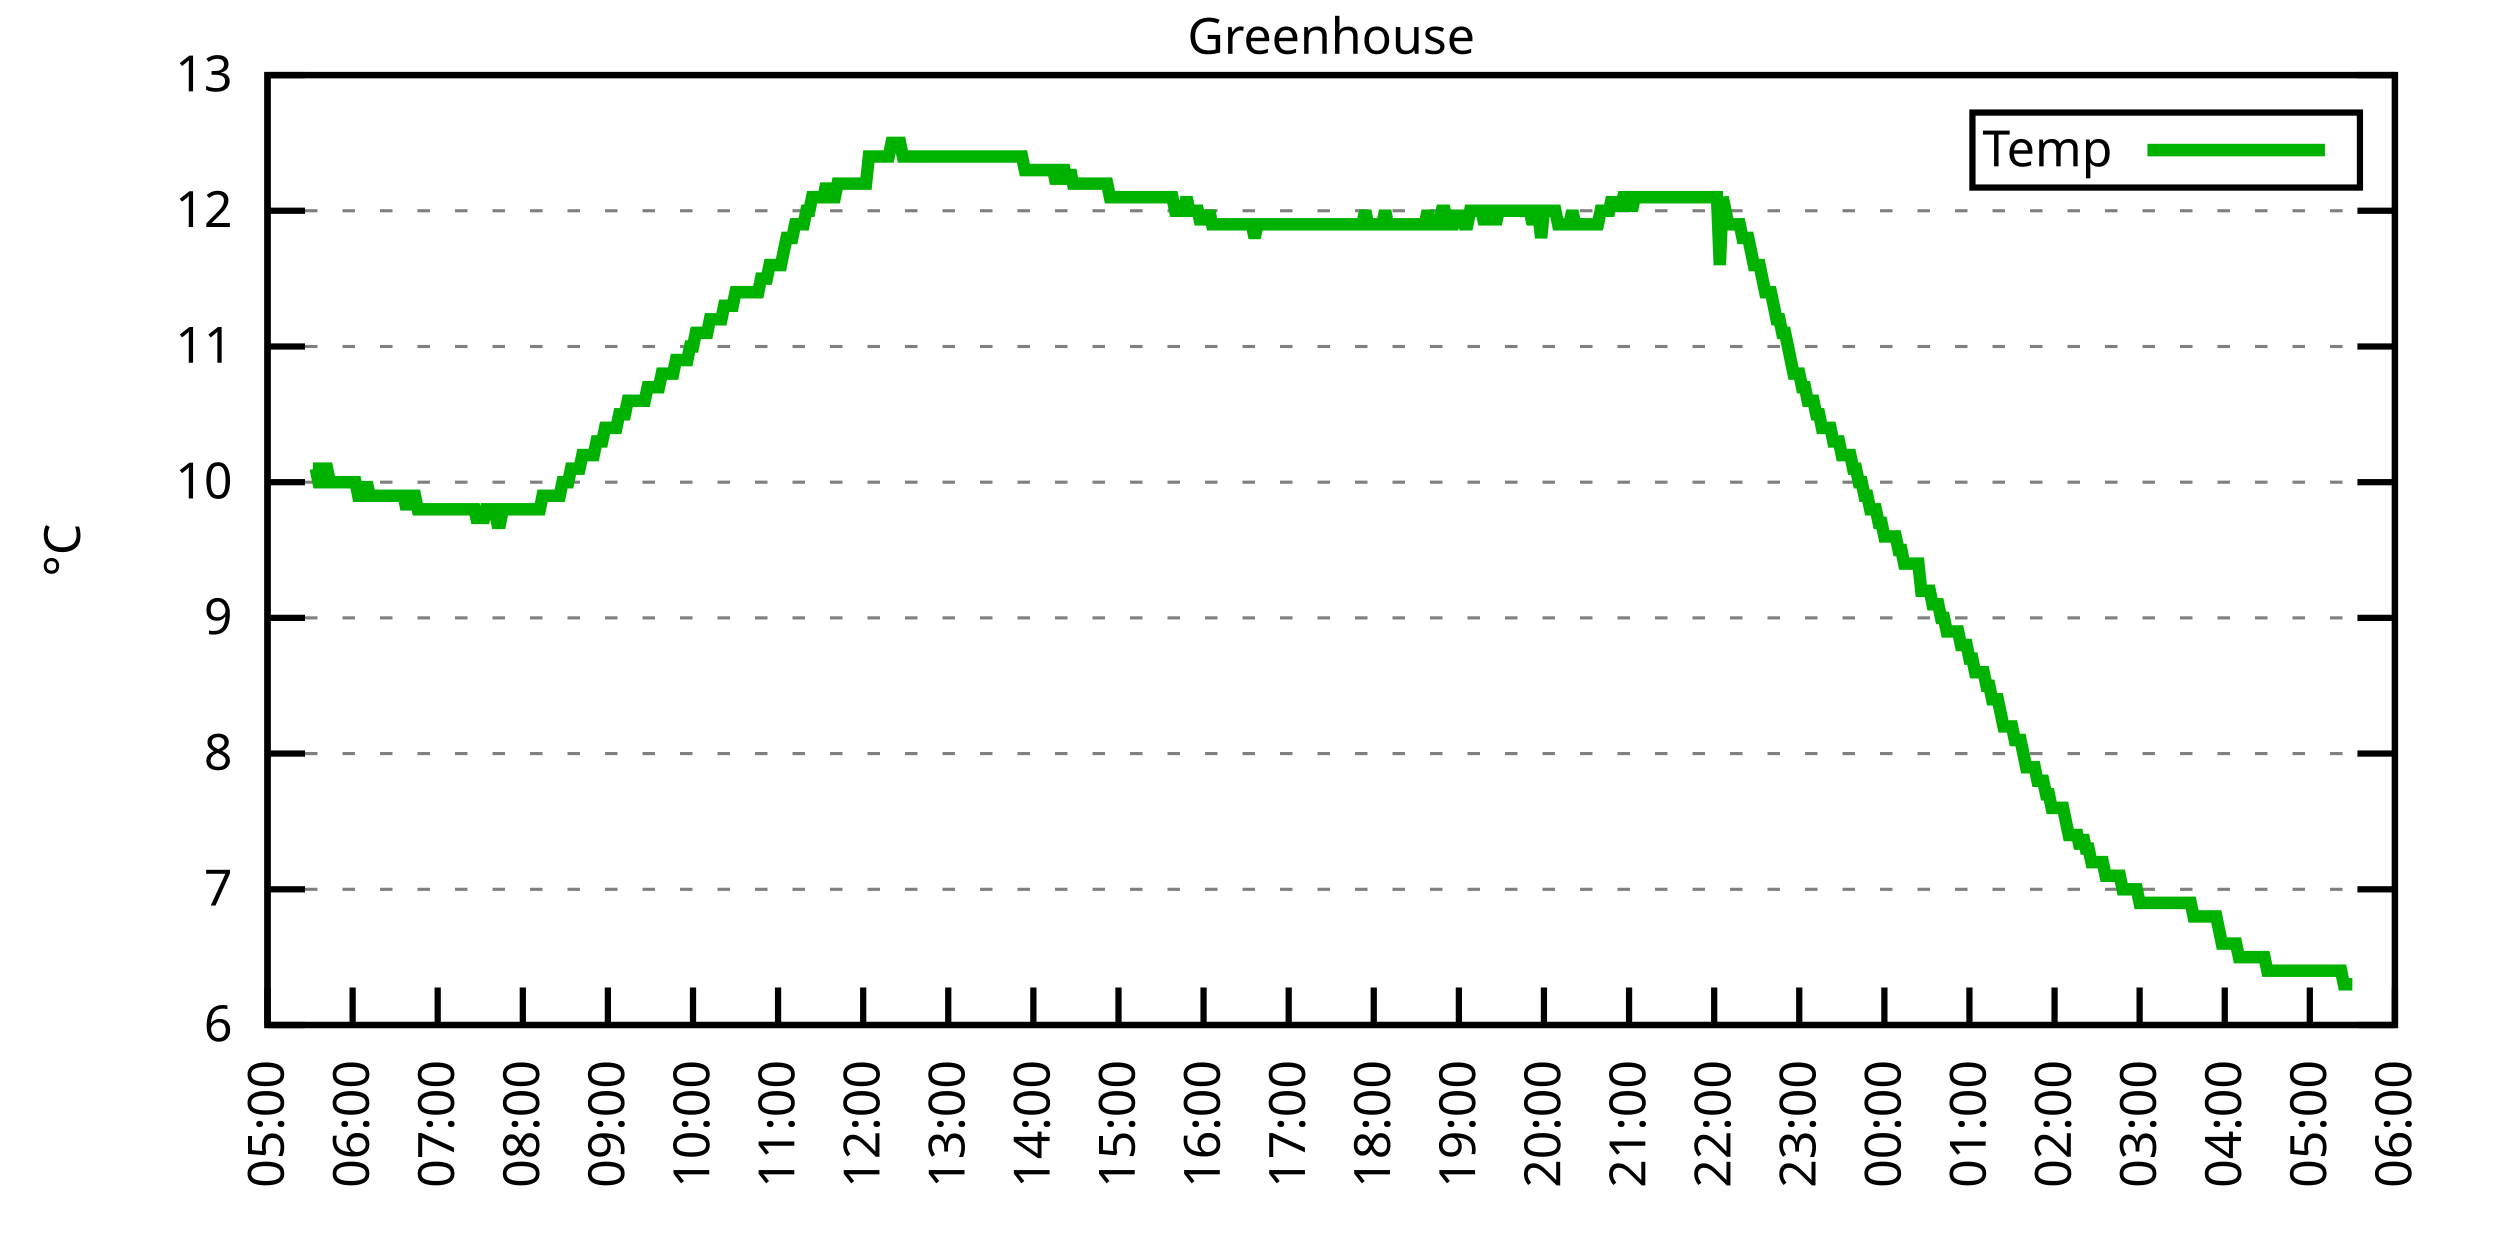
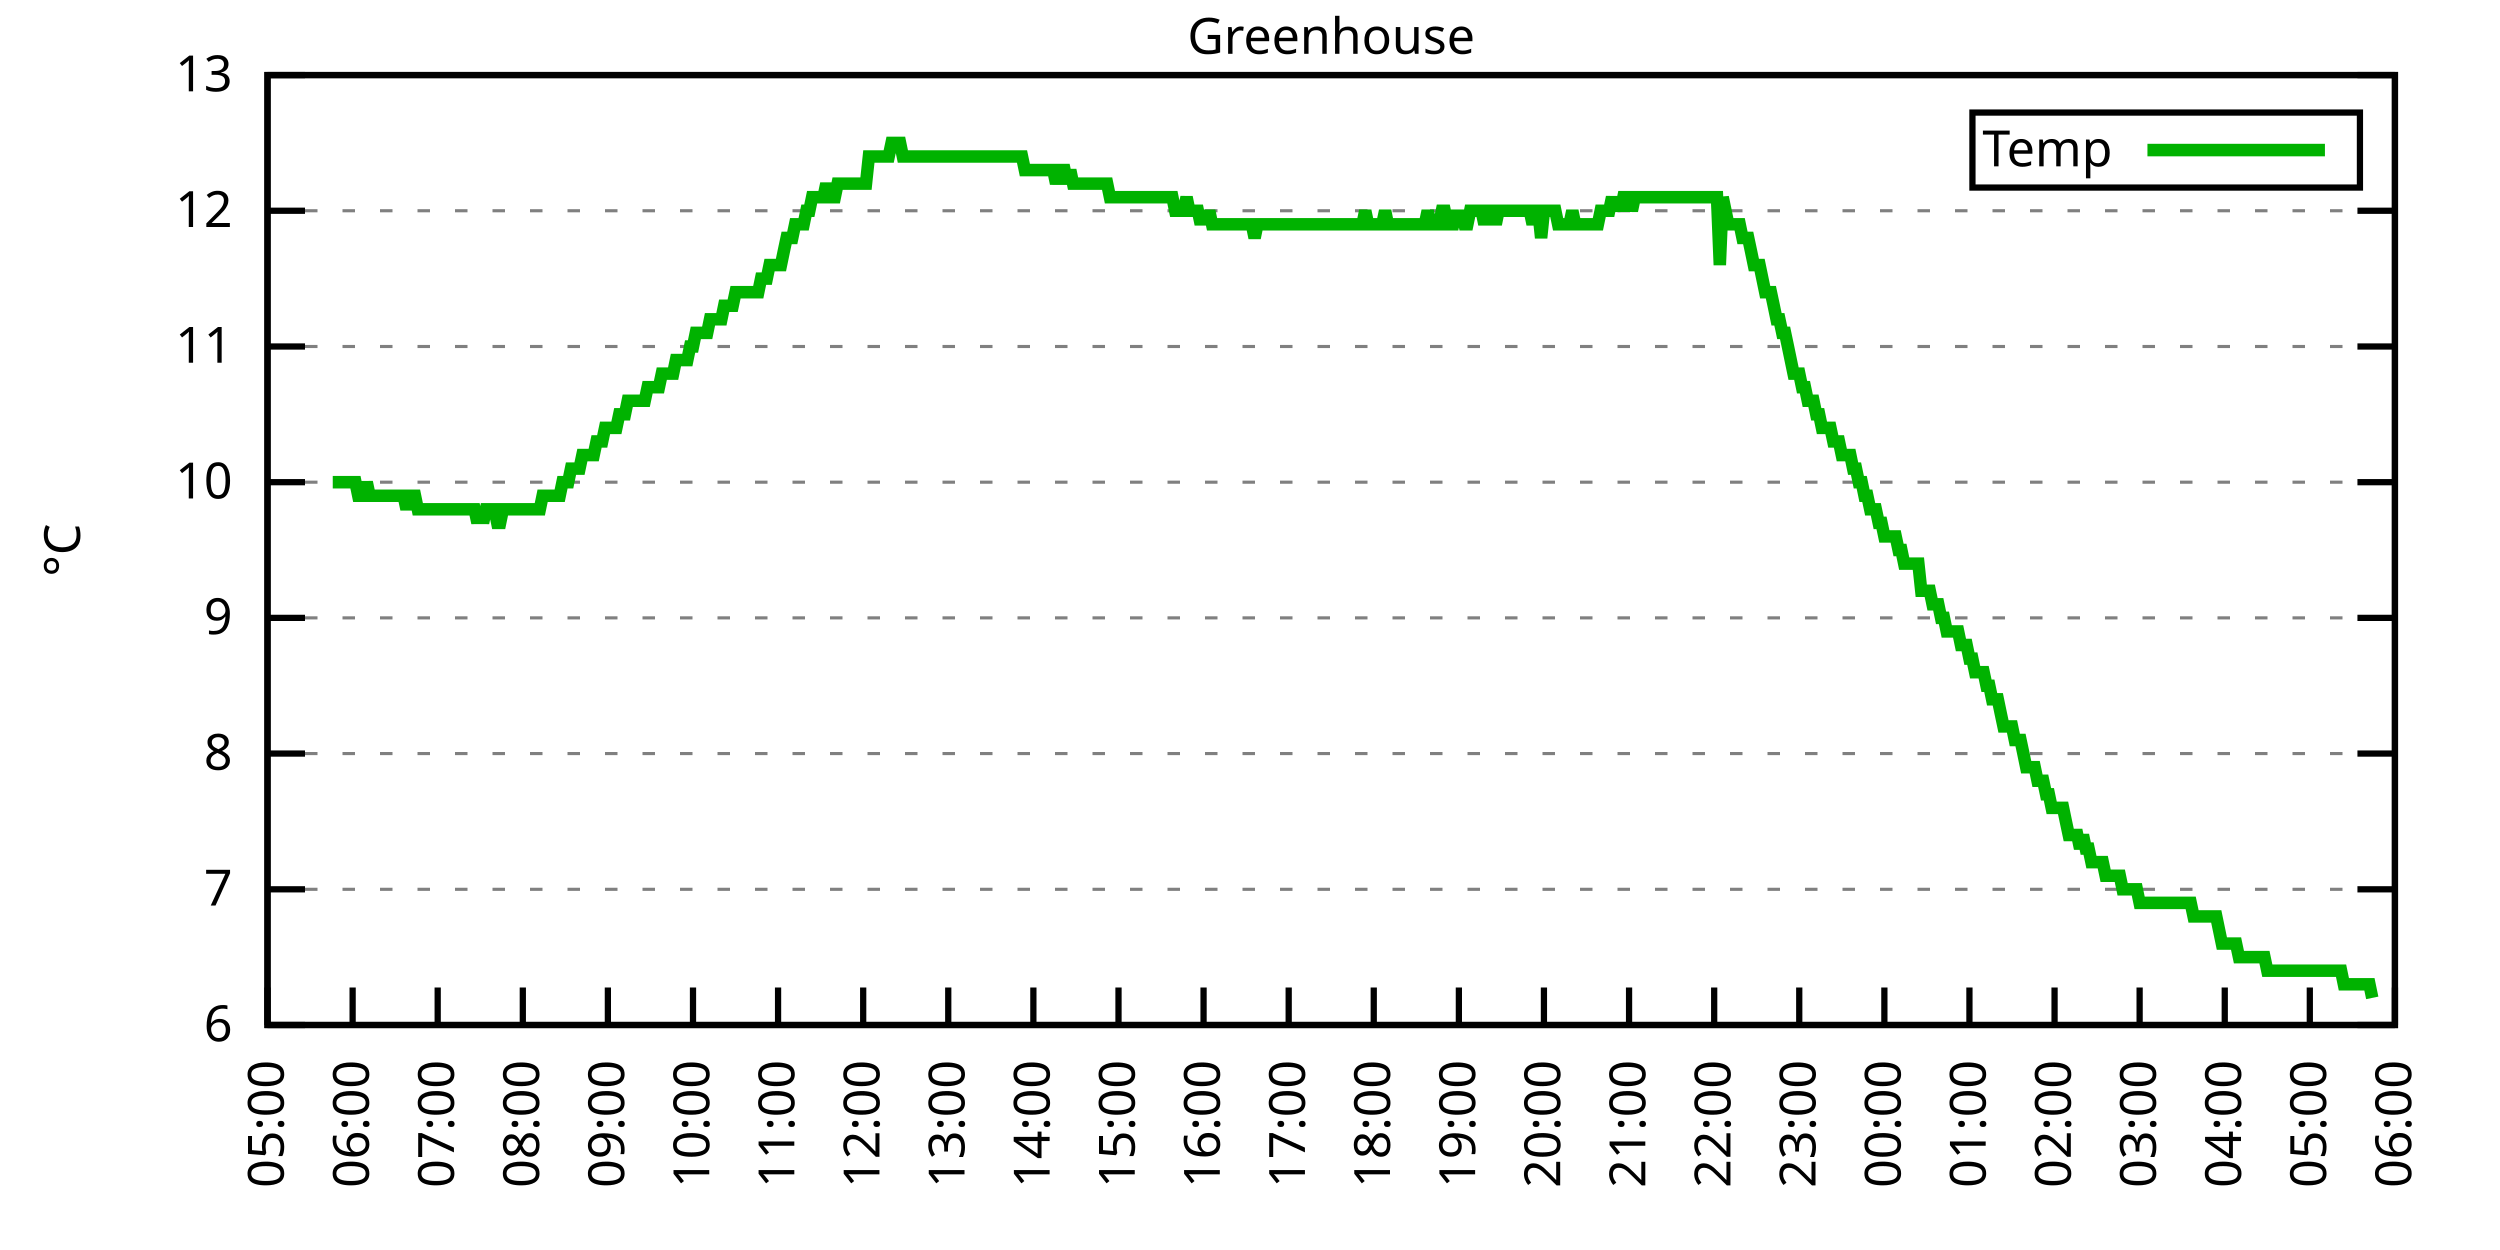
<svg xmlns="http://www.w3.org/2000/svg" xmlns:xlink="http://www.w3.org/1999/xlink" width="400" height="200" viewBox="0 0 400 200">
  <g id="gnuplot_canvas">
    <rect x="0" y="0" width="400" height="200" fill="none" />
    <defs>
      <circle id="gpDot" r="0.5" stroke-width="0.5" stroke="currentColor" />
      <path id="gpPt0" stroke-width="0.333" stroke="currentColor" d="M-1,0 h2 M0,-1 v2" />
      <path id="gpPt1" stroke-width="0.333" stroke="currentColor" d="M-1,-1 L1,1 M1,-1 L-1,1" />
      <path id="gpPt2" stroke-width="0.333" stroke="currentColor" d="M-1,0 L1,0 M0,-1 L0,1 M-1,-1 L1,1 M-1,1 L1,-1" />
      <rect id="gpPt3" stroke-width="0.333" stroke="currentColor" x="-1" y="-1" width="2" height="2" />
      <rect id="gpPt4" stroke-width="0.333" stroke="currentColor" fill="currentColor" x="-1" y="-1" width="2" height="2" />
      <circle id="gpPt5" stroke-width="0.333" stroke="currentColor" cx="0" cy="0" r="1" />
      <use xlink:href="#gpPt5" id="gpPt6" fill="currentColor" stroke="none" />
      <path id="gpPt7" stroke-width="0.333" stroke="currentColor" d="M0,-1.33 L-1.33,0.67 L1.33,0.67 z" />
      <use xlink:href="#gpPt7" id="gpPt8" fill="currentColor" stroke="none" />
      <use xlink:href="#gpPt7" id="gpPt9" stroke="currentColor" transform="rotate(180)" />
      <use xlink:href="#gpPt9" id="gpPt10" fill="currentColor" stroke="none" />
      <use xlink:href="#gpPt3" id="gpPt11" stroke="currentColor" transform="rotate(45)" />
      <use xlink:href="#gpPt11" id="gpPt12" fill="currentColor" stroke="none" />
      <path id="gpPt13" stroke-width="0.333" stroke="currentColor" d="M0,1.330 L1.265,0.411 L0.782,-1.067 L-0.782,-1.076 L-1.265,0.411 z" />
      <use xlink:href="#gpPt13" id="gpPt14" fill="currentColor" stroke="none" />
      <filter id="textbox" filterUnits="objectBoundingBox" x="0" y="0" height="1" width="1">
        <feFlood flood-color="white" flood-opacity="1" result="bgnd" />
        <feComposite in="SourceGraphic" in2="bgnd" operator="atop" />
      </filter>
      <filter id="greybox" filterUnits="objectBoundingBox" x="0" y="0" height="1" width="1">
        <feFlood flood-color="lightgrey" flood-opacity="1" result="grey" />
        <feComposite in="SourceGraphic" in2="grey" operator="atop" />
      </filter>
    </defs>
    <g fill="none" color="white" stroke="currentColor" stroke-width="1.00" stroke-linecap="butt" stroke-linejoin="miter">
</g>
    <g fill="none" color="black" stroke="currentColor" stroke-width="1.00" stroke-linecap="butt" stroke-linejoin="miter">
      <g stroke="none" shape-rendering="crispEdges">
        <polygon fill="rgb(255, 255, 255)" points="42.80,164.00 383.18,164.00 383.18,12.02 42.80,12.02 " />
      </g>
    </g>
    <g fill="none" color="black" stroke="currentColor" stroke-width="1.00" stroke-linecap="butt" stroke-linejoin="miter">
</g>
    <g fill="none" color="black" stroke="black" stroke-width="0.50" stroke-linecap="butt" stroke-linejoin="miter">
</g>
    <g fill="none" color="gray" stroke="currentColor" stroke-width="0.50" stroke-linecap="butt" stroke-linejoin="miter">
      <path stroke="gray" stroke-dasharray="2,4" class="gridline" d="M42.80,164.00 L383.19,164.00  " />
    </g>
    <g fill="none" color="gray" stroke="gray" stroke-width="1.00" stroke-linecap="butt" stroke-linejoin="miter">
</g>
    <g fill="none" color="black" stroke="currentColor" stroke-width="1.00" stroke-linecap="butt" stroke-linejoin="miter">
      <path stroke="black" d="M42.80,164.00 L48.80,164.00 M383.19,164.00 L377.19,164.00  " />
      <g transform="translate(37.20,166.60)" stroke="none" fill="black" font-family="Sans" font-size="8.00" text-anchor="end">
        <text>
          <tspan font-family="Sans"> 6</tspan>
        </text>
      </g>
    </g>
    <g fill="none" color="black" stroke="currentColor" stroke-width="1.00" stroke-linecap="butt" stroke-linejoin="miter">
</g>
    <g fill="none" color="black" stroke="black" stroke-width="0.50" stroke-linecap="butt" stroke-linejoin="miter">
</g>
    <g fill="none" color="gray" stroke="currentColor" stroke-width="0.50" stroke-linecap="butt" stroke-linejoin="miter">
      <path stroke="gray" stroke-dasharray="2,4" class="gridline" d="M42.80,142.29 L383.19,142.29  " />
    </g>
    <g fill="none" color="gray" stroke="gray" stroke-width="1.00" stroke-linecap="butt" stroke-linejoin="miter">
</g>
    <g fill="none" color="black" stroke="currentColor" stroke-width="1.00" stroke-linecap="butt" stroke-linejoin="miter">
      <path stroke="black" d="M42.80,142.29 L48.80,142.29 M383.19,142.29 L377.19,142.29  " />
      <g transform="translate(37.20,144.89)" stroke="none" fill="black" font-family="Sans" font-size="8.00" text-anchor="end">
        <text>
          <tspan font-family="Sans"> 7</tspan>
        </text>
      </g>
    </g>
    <g fill="none" color="black" stroke="currentColor" stroke-width="1.00" stroke-linecap="butt" stroke-linejoin="miter">
</g>
    <g fill="none" color="black" stroke="black" stroke-width="0.50" stroke-linecap="butt" stroke-linejoin="miter">
</g>
    <g fill="none" color="gray" stroke="currentColor" stroke-width="0.50" stroke-linecap="butt" stroke-linejoin="miter">
      <path stroke="gray" stroke-dasharray="2,4" class="gridline" d="M42.80,120.57 L383.19,120.57  " />
    </g>
    <g fill="none" color="gray" stroke="gray" stroke-width="1.00" stroke-linecap="butt" stroke-linejoin="miter">
</g>
    <g fill="none" color="black" stroke="currentColor" stroke-width="1.00" stroke-linecap="butt" stroke-linejoin="miter">
      <path stroke="black" d="M42.80,120.57 L48.80,120.57 M383.19,120.57 L377.19,120.57  " />
      <g transform="translate(37.20,123.17)" stroke="none" fill="black" font-family="Sans" font-size="8.00" text-anchor="end">
        <text>
          <tspan font-family="Sans"> 8</tspan>
        </text>
      </g>
    </g>
    <g fill="none" color="black" stroke="currentColor" stroke-width="1.00" stroke-linecap="butt" stroke-linejoin="miter">
</g>
    <g fill="none" color="black" stroke="black" stroke-width="0.50" stroke-linecap="butt" stroke-linejoin="miter">
</g>
    <g fill="none" color="gray" stroke="currentColor" stroke-width="0.50" stroke-linecap="butt" stroke-linejoin="miter">
      <path stroke="gray" stroke-dasharray="2,4" class="gridline" d="M42.80,98.86 L383.19,98.86  " />
    </g>
    <g fill="none" color="gray" stroke="gray" stroke-width="1.00" stroke-linecap="butt" stroke-linejoin="miter">
</g>
    <g fill="none" color="black" stroke="currentColor" stroke-width="1.00" stroke-linecap="butt" stroke-linejoin="miter">
      <path stroke="black" d="M42.80,98.86 L48.80,98.86 M383.19,98.86 L377.19,98.86  " />
      <g transform="translate(37.20,101.46)" stroke="none" fill="black" font-family="Sans" font-size="8.00" text-anchor="end">
        <text>
          <tspan font-family="Sans"> 9</tspan>
        </text>
      </g>
    </g>
    <g fill="none" color="black" stroke="currentColor" stroke-width="1.00" stroke-linecap="butt" stroke-linejoin="miter">
</g>
    <g fill="none" color="black" stroke="black" stroke-width="0.50" stroke-linecap="butt" stroke-linejoin="miter">
</g>
    <g fill="none" color="gray" stroke="currentColor" stroke-width="0.50" stroke-linecap="butt" stroke-linejoin="miter">
      <path stroke="gray" stroke-dasharray="2,4" class="gridline" d="M42.80,77.15 L383.19,77.15  " />
    </g>
    <g fill="none" color="gray" stroke="gray" stroke-width="1.00" stroke-linecap="butt" stroke-linejoin="miter">
</g>
    <g fill="none" color="black" stroke="currentColor" stroke-width="1.00" stroke-linecap="butt" stroke-linejoin="miter">
      <path stroke="black" d="M42.80,77.15 L48.80,77.15 M383.19,77.15 L377.19,77.15  " />
      <g transform="translate(37.20,79.75)" stroke="none" fill="black" font-family="Sans" font-size="8.00" text-anchor="end">
        <text>
          <tspan font-family="Sans"> 10</tspan>
        </text>
      </g>
    </g>
    <g fill="none" color="black" stroke="currentColor" stroke-width="1.00" stroke-linecap="butt" stroke-linejoin="miter">
</g>
    <g fill="none" color="black" stroke="black" stroke-width="0.50" stroke-linecap="butt" stroke-linejoin="miter">
</g>
    <g fill="none" color="gray" stroke="currentColor" stroke-width="0.50" stroke-linecap="butt" stroke-linejoin="miter">
      <path stroke="gray" stroke-dasharray="2,4" class="gridline" d="M42.80,55.44 L383.19,55.44  " />
    </g>
    <g fill="none" color="gray" stroke="gray" stroke-width="1.00" stroke-linecap="butt" stroke-linejoin="miter">
</g>
    <g fill="none" color="black" stroke="currentColor" stroke-width="1.00" stroke-linecap="butt" stroke-linejoin="miter">
      <path stroke="black" d="M42.80,55.44 L48.80,55.44 M383.19,55.44 L377.19,55.44  " />
      <g transform="translate(37.20,58.04)" stroke="none" fill="black" font-family="Sans" font-size="8.00" text-anchor="end">
        <text>
          <tspan font-family="Sans"> 11</tspan>
        </text>
      </g>
    </g>
    <g fill="none" color="black" stroke="currentColor" stroke-width="1.00" stroke-linecap="butt" stroke-linejoin="miter">
</g>
    <g fill="none" color="black" stroke="black" stroke-width="0.50" stroke-linecap="butt" stroke-linejoin="miter">
</g>
    <g fill="none" color="gray" stroke="currentColor" stroke-width="0.50" stroke-linecap="butt" stroke-linejoin="miter">
      <path stroke="gray" stroke-dasharray="2,4" class="gridline" d="M42.80,33.72 L383.19,33.72  " />
    </g>
    <g fill="none" color="gray" stroke="gray" stroke-width="1.00" stroke-linecap="butt" stroke-linejoin="miter">
</g>
    <g fill="none" color="black" stroke="currentColor" stroke-width="1.00" stroke-linecap="butt" stroke-linejoin="miter">
      <path stroke="black" d="M42.80,33.72 L48.80,33.72 M383.19,33.72 L377.19,33.72  " />
      <g transform="translate(37.20,36.32)" stroke="none" fill="black" font-family="Sans" font-size="8.00" text-anchor="end">
        <text>
          <tspan font-family="Sans"> 12</tspan>
        </text>
      </g>
    </g>
    <g fill="none" color="black" stroke="currentColor" stroke-width="1.00" stroke-linecap="butt" stroke-linejoin="miter">
</g>
    <g fill="none" color="black" stroke="black" stroke-width="0.50" stroke-linecap="butt" stroke-linejoin="miter">
</g>
    <g fill="none" color="gray" stroke="currentColor" stroke-width="0.50" stroke-linecap="butt" stroke-linejoin="miter">
      <path stroke="gray" stroke-dasharray="2,4" class="gridline" d="M42.80,12.01 L383.19,12.01  " />
    </g>
    <g fill="none" color="gray" stroke="gray" stroke-width="1.00" stroke-linecap="butt" stroke-linejoin="miter">
</g>
    <g fill="none" color="black" stroke="currentColor" stroke-width="1.00" stroke-linecap="butt" stroke-linejoin="miter">
      <path stroke="black" d="M42.80,12.01 L48.80,12.01 M383.19,12.01 L377.19,12.01  " />
      <g transform="translate(37.20,14.61)" stroke="none" fill="black" font-family="Sans" font-size="8.00" text-anchor="end">
        <text>
          <tspan font-family="Sans"> 13</tspan>
        </text>
      </g>
    </g>
    <g fill="none" color="black" stroke="currentColor" stroke-width="1.00" stroke-linecap="butt" stroke-linejoin="miter">
      <path stroke="black" d="M42.80,164.00 L42.80,158.00  " />
      <g transform="translate(45.40,169.60) rotate(270.00)" stroke="none" fill="black" font-family="Sans" font-size="8.00" text-anchor="end">
        <text>
          <tspan font-family="Sans">05:00</tspan>
        </text>
      </g>
    </g>
    <g fill="none" color="black" stroke="currentColor" stroke-width="1.00" stroke-linecap="butt" stroke-linejoin="miter">
      <path stroke="black" d="M56.42,164.00 L56.42,158.00  " />
      <g transform="translate(59.02,169.60) rotate(270.00)" stroke="none" fill="black" font-family="Sans" font-size="8.00" text-anchor="end">
        <text>
          <tspan font-family="Sans">06:00</tspan>
        </text>
      </g>
    </g>
    <g fill="none" color="black" stroke="currentColor" stroke-width="1.00" stroke-linecap="butt" stroke-linejoin="miter">
      <path stroke="black" d="M70.03,164.00 L70.03,158.00  " />
      <g transform="translate(72.63,169.60) rotate(270.00)" stroke="none" fill="black" font-family="Sans" font-size="8.00" text-anchor="end">
        <text>
          <tspan font-family="Sans">07:00</tspan>
        </text>
      </g>
    </g>
    <g fill="none" color="black" stroke="currentColor" stroke-width="1.00" stroke-linecap="butt" stroke-linejoin="miter">
      <path stroke="black" d="M83.65,164.00 L83.65,158.00  " />
      <g transform="translate(86.25,169.60) rotate(270.00)" stroke="none" fill="black" font-family="Sans" font-size="8.00" text-anchor="end">
        <text>
          <tspan font-family="Sans">08:00</tspan>
        </text>
      </g>
    </g>
    <g fill="none" color="black" stroke="currentColor" stroke-width="1.00" stroke-linecap="butt" stroke-linejoin="miter">
      <path stroke="black" d="M97.26,164.00 L97.26,158.00  " />
      <g transform="translate(99.86,169.60) rotate(270.00)" stroke="none" fill="black" font-family="Sans" font-size="8.00" text-anchor="end">
        <text>
          <tspan font-family="Sans">09:00</tspan>
        </text>
      </g>
    </g>
    <g fill="none" color="black" stroke="currentColor" stroke-width="1.00" stroke-linecap="butt" stroke-linejoin="miter">
      <path stroke="black" d="M110.88,164.00 L110.88,158.00  " />
      <g transform="translate(113.48,169.60) rotate(270.00)" stroke="none" fill="black" font-family="Sans" font-size="8.00" text-anchor="end">
        <text>
          <tspan font-family="Sans">10:00</tspan>
        </text>
      </g>
    </g>
    <g fill="none" color="black" stroke="currentColor" stroke-width="1.00" stroke-linecap="butt" stroke-linejoin="miter">
      <path stroke="black" d="M124.49,164.00 L124.49,158.00  " />
      <g transform="translate(127.09,169.60) rotate(270.00)" stroke="none" fill="black" font-family="Sans" font-size="8.00" text-anchor="end">
        <text>
          <tspan font-family="Sans">11:00</tspan>
        </text>
      </g>
    </g>
    <g fill="none" color="black" stroke="currentColor" stroke-width="1.00" stroke-linecap="butt" stroke-linejoin="miter">
      <path stroke="black" d="M138.11,164.00 L138.11,158.00  " />
      <g transform="translate(140.71,169.60) rotate(270.00)" stroke="none" fill="black" font-family="Sans" font-size="8.00" text-anchor="end">
        <text>
          <tspan font-family="Sans">12:00</tspan>
        </text>
      </g>
    </g>
    <g fill="none" color="black" stroke="currentColor" stroke-width="1.00" stroke-linecap="butt" stroke-linejoin="miter">
      <path stroke="black" d="M151.72,164.00 L151.72,158.00  " />
      <g transform="translate(154.32,169.60) rotate(270.00)" stroke="none" fill="black" font-family="Sans" font-size="8.00" text-anchor="end">
        <text>
          <tspan font-family="Sans">13:00</tspan>
        </text>
      </g>
    </g>
    <g fill="none" color="black" stroke="currentColor" stroke-width="1.00" stroke-linecap="butt" stroke-linejoin="miter">
      <path stroke="black" d="M165.34,164.00 L165.34,158.00  " />
      <g transform="translate(167.94,169.60) rotate(270.00)" stroke="none" fill="black" font-family="Sans" font-size="8.00" text-anchor="end">
        <text>
          <tspan font-family="Sans">14:00</tspan>
        </text>
      </g>
    </g>
    <g fill="none" color="black" stroke="currentColor" stroke-width="1.00" stroke-linecap="butt" stroke-linejoin="miter">
      <path stroke="black" d="M178.96,164.00 L178.96,158.00  " />
      <g transform="translate(181.56,169.60) rotate(270.00)" stroke="none" fill="black" font-family="Sans" font-size="8.00" text-anchor="end">
        <text>
          <tspan font-family="Sans">15:00</tspan>
        </text>
      </g>
    </g>
    <g fill="none" color="black" stroke="currentColor" stroke-width="1.00" stroke-linecap="butt" stroke-linejoin="miter">
      <path stroke="black" d="M192.57,164.00 L192.57,158.00  " />
      <g transform="translate(195.17,169.60) rotate(270.00)" stroke="none" fill="black" font-family="Sans" font-size="8.00" text-anchor="end">
        <text>
          <tspan font-family="Sans">16:00</tspan>
        </text>
      </g>
    </g>
    <g fill="none" color="black" stroke="currentColor" stroke-width="1.00" stroke-linecap="butt" stroke-linejoin="miter">
      <path stroke="black" d="M206.19,164.00 L206.19,158.00  " />
      <g transform="translate(208.79,169.60) rotate(270.00)" stroke="none" fill="black" font-family="Sans" font-size="8.00" text-anchor="end">
        <text>
          <tspan font-family="Sans">17:00</tspan>
        </text>
      </g>
    </g>
    <g fill="none" color="black" stroke="currentColor" stroke-width="1.00" stroke-linecap="butt" stroke-linejoin="miter">
      <path stroke="black" d="M219.80,164.00 L219.80,158.00  " />
      <g transform="translate(222.40,169.60) rotate(270.00)" stroke="none" fill="black" font-family="Sans" font-size="8.00" text-anchor="end">
        <text>
          <tspan font-family="Sans">18:00</tspan>
        </text>
      </g>
    </g>
    <g fill="none" color="black" stroke="currentColor" stroke-width="1.00" stroke-linecap="butt" stroke-linejoin="miter">
      <path stroke="black" d="M233.42,164.00 L233.42,158.00  " />
      <g transform="translate(236.02,169.60) rotate(270.00)" stroke="none" fill="black" font-family="Sans" font-size="8.00" text-anchor="end">
        <text>
          <tspan font-family="Sans">19:00</tspan>
        </text>
      </g>
    </g>
    <g fill="none" color="black" stroke="currentColor" stroke-width="1.00" stroke-linecap="butt" stroke-linejoin="miter">
      <path stroke="black" d="M247.03,164.00 L247.03,158.00  " />
      <g transform="translate(249.63,169.60) rotate(270.00)" stroke="none" fill="black" font-family="Sans" font-size="8.00" text-anchor="end">
        <text>
          <tspan font-family="Sans">20:00</tspan>
        </text>
      </g>
    </g>
    <g fill="none" color="black" stroke="currentColor" stroke-width="1.00" stroke-linecap="butt" stroke-linejoin="miter">
      <path stroke="black" d="M260.65,164.00 L260.65,158.00  " />
      <g transform="translate(263.25,169.60) rotate(270.00)" stroke="none" fill="black" font-family="Sans" font-size="8.00" text-anchor="end">
        <text>
          <tspan font-family="Sans">21:00</tspan>
        </text>
      </g>
    </g>
    <g fill="none" color="black" stroke="currentColor" stroke-width="1.00" stroke-linecap="butt" stroke-linejoin="miter">
      <path stroke="black" d="M274.27,164.00 L274.27,158.00  " />
      <g transform="translate(276.87,169.60) rotate(270.00)" stroke="none" fill="black" font-family="Sans" font-size="8.00" text-anchor="end">
        <text>
          <tspan font-family="Sans">22:00</tspan>
        </text>
      </g>
    </g>
    <g fill="none" color="black" stroke="currentColor" stroke-width="1.00" stroke-linecap="butt" stroke-linejoin="miter">
      <path stroke="black" d="M287.88,164.00 L287.88,158.00  " />
      <g transform="translate(290.48,169.60) rotate(270.00)" stroke="none" fill="black" font-family="Sans" font-size="8.00" text-anchor="end">
        <text>
          <tspan font-family="Sans">23:00</tspan>
        </text>
      </g>
    </g>
    <g fill="none" color="black" stroke="currentColor" stroke-width="1.00" stroke-linecap="butt" stroke-linejoin="miter">
      <path stroke="black" d="M301.50,164.00 L301.50,158.00  " />
      <g transform="translate(304.10,169.60) rotate(270.00)" stroke="none" fill="black" font-family="Sans" font-size="8.00" text-anchor="end">
        <text>
          <tspan font-family="Sans">00:00</tspan>
        </text>
      </g>
    </g>
    <g fill="none" color="black" stroke="currentColor" stroke-width="1.00" stroke-linecap="butt" stroke-linejoin="miter">
      <path stroke="black" d="M315.11,164.00 L315.11,158.00  " />
      <g transform="translate(317.71,169.60) rotate(270.00)" stroke="none" fill="black" font-family="Sans" font-size="8.00" text-anchor="end">
        <text>
          <tspan font-family="Sans">01:00</tspan>
        </text>
      </g>
    </g>
    <g fill="none" color="black" stroke="currentColor" stroke-width="1.00" stroke-linecap="butt" stroke-linejoin="miter">
      <path stroke="black" d="M328.73,164.00 L328.73,158.00  " />
      <g transform="translate(331.33,169.60) rotate(270.00)" stroke="none" fill="black" font-family="Sans" font-size="8.00" text-anchor="end">
        <text>
          <tspan font-family="Sans">02:00</tspan>
        </text>
      </g>
    </g>
    <g fill="none" color="black" stroke="currentColor" stroke-width="1.00" stroke-linecap="butt" stroke-linejoin="miter">
      <path stroke="black" d="M342.34,164.00 L342.34,158.00  " />
      <g transform="translate(344.94,169.60) rotate(270.00)" stroke="none" fill="black" font-family="Sans" font-size="8.00" text-anchor="end">
        <text>
          <tspan font-family="Sans">03:00</tspan>
        </text>
      </g>
    </g>
    <g fill="none" color="black" stroke="currentColor" stroke-width="1.00" stroke-linecap="butt" stroke-linejoin="miter">
      <path stroke="black" d="M355.96,164.00 L355.96,158.00  " />
      <g transform="translate(358.56,169.60) rotate(270.00)" stroke="none" fill="black" font-family="Sans" font-size="8.00" text-anchor="end">
        <text>
          <tspan font-family="Sans">04:00</tspan>
        </text>
      </g>
    </g>
    <g fill="none" color="black" stroke="currentColor" stroke-width="1.00" stroke-linecap="butt" stroke-linejoin="miter">
      <path stroke="black" d="M369.57,164.00 L369.57,158.00  " />
      <g transform="translate(372.17,169.60) rotate(270.00)" stroke="none" fill="black" font-family="Sans" font-size="8.00" text-anchor="end">
        <text>
          <tspan font-family="Sans">05:00</tspan>
        </text>
      </g>
    </g>
    <g fill="none" color="black" stroke="currentColor" stroke-width="1.00" stroke-linecap="butt" stroke-linejoin="miter">
      <path stroke="black" d="M383.19,164.00 L383.19,158.00  " />
      <g transform="translate(385.79,169.60) rotate(270.00)" stroke="none" fill="black" font-family="Sans" font-size="8.00" text-anchor="end">
        <text>
          <tspan font-family="Sans">06:00</tspan>
        </text>
      </g>
    </g>
    <g fill="none" color="black" stroke="currentColor" stroke-width="1.00" stroke-linecap="butt" stroke-linejoin="miter">
</g>
    <g fill="none" color="black" stroke="currentColor" stroke-width="1.00" stroke-linecap="butt" stroke-linejoin="miter">
      <path stroke="black" d="M42.80,12.01 L42.80,164.00 L383.19,164.00 L383.19,12.01 L42.80,12.01 Z  " />
    </g>
    <g fill="none" color="black" stroke="currentColor" stroke-width="1.00" stroke-linecap="butt" stroke-linejoin="miter">
</g>
    <g fill="none" color="black" stroke="currentColor" stroke-width="1.00" stroke-linecap="butt" stroke-linejoin="miter">
      <path stroke="black" d="M315.59,30.01 L315.59,18.01 L377.59,18.01 L377.59,30.01 L315.59,30.01 Z  " />
    </g>
    <g id="Greenhouse_plot_1">
      <g fill="none" color="white" stroke="black" stroke-width="2.00" stroke-linecap="butt" stroke-linejoin="miter">
</g>
      <g fill="none" color="black" stroke="currentColor" stroke-width="2.00" stroke-linecap="butt" stroke-linejoin="miter">
        <g transform="translate(337.99,26.61)" stroke="none" fill="black" font-family="Sans" font-size="8.00" text-anchor="end">
          <text>
            <tspan font-family="Sans">Temp</tspan>
          </text>
        </g>
      </g>
      <g fill="none" color="black" stroke="currentColor" stroke-width="2.00" stroke-linecap="butt" stroke-linejoin="miter">
-         <path stroke="rgb(  0, 178,   0)" d="M343.59,24.01 L371.99,24.01 M50.06,74.98 L50.52,74.98 L50.97,77.15 L51.42,77.15 L51.88,74.98 L52.33,74.98   L52.78,77.15 L53.24,77.15 L53.69,77.15 L54.15,77.15 L54.60,77.15 L55.05,77.15 L55.51,77.15 L55.96,77.15   L56.42,77.15 L56.87,77.15 L57.32,79.32 L57.78,79.32 L58.23,79.32 L58.68,77.15 L59.14,79.32 L59.59,79.32   L60.05,79.32 L60.50,79.32 L60.95,79.32 L61.41,79.32 L61.86,79.32 L62.32,79.32 L62.77,79.32 L63.22,79.32   L63.68,79.32 L64.13,79.32 L64.58,79.32 L65.04,81.49 L65.49,79.32 L65.95,79.32 L66.40,79.32 L66.85,81.49   L67.31,81.49 L67.76,81.49 L68.22,81.49 L68.67,81.49 L69.12,81.49 L69.58,81.49 L70.03,81.49 L70.49,81.49   L70.94,81.49 L71.39,81.49 L71.85,81.49 L72.30,81.49 L72.75,81.49 L73.21,81.49 L73.66,81.49 L74.12,81.49   L74.57,81.49 L75.02,81.49 L75.48,81.49 L75.93,81.49 L76.39,83.66 L76.84,81.49 L77.29,83.66 L77.75,81.49   L78.20,81.49 L78.65,81.49 L79.11,81.49 L79.56,83.66 L80.02,83.66 L80.47,81.49 L80.92,81.49 L81.38,81.49   L81.83,81.49 L82.29,81.49 L82.74,81.49 L83.19,81.49 L83.65,81.49 L84.10,81.49 L84.55,81.49 L85.01,81.49   L85.46,81.49 L85.92,81.49 L86.37,81.49 L86.82,79.32 L87.28,79.32 L87.73,79.32 L88.19,79.32 L88.64,79.32   L89.09,79.32 L89.55,79.32 L90.00,77.15 L90.45,77.15 L90.91,77.15 L91.36,74.98 L91.82,74.98 L92.27,74.98   L92.72,74.98 L93.18,72.81 L93.63,72.81 L94.09,72.81 L94.54,72.81 L94.99,72.81 L95.45,70.63 L95.90,70.63   L96.35,70.63 L96.81,68.46 L97.26,68.46 L97.72,68.46 L98.17,68.46 L98.62,68.46 L99.08,66.29 L99.53,66.29   L99.99,66.29 L100.44,64.12 L100.89,64.12 L101.35,64.12 L101.80,64.12 L102.25,64.12 L102.71,64.12 L103.16,64.12   L103.62,61.95 L104.07,61.95 L104.52,61.95 L104.98,61.95 L105.43,61.95 L105.89,59.78 L106.34,59.78 L106.79,59.78   L107.25,59.78 L107.70,59.78 L108.15,57.61 L108.61,57.61 L109.06,57.61 L109.52,57.61 L109.97,57.61 L110.42,55.44   L110.88,55.44 L111.33,53.26 L111.79,53.26 L112.24,53.26 L112.69,53.26 L113.15,53.26 L113.60,51.09 L114.05,51.09   L114.51,51.09 L114.96,51.09 L115.42,51.09 L115.87,48.92 L116.32,48.92 L116.78,48.92 L117.23,48.92 L117.69,46.75   L118.14,46.75 L118.59,46.75 L119.05,46.75 L119.50,46.75 L119.96,46.75 L120.41,46.75 L120.86,46.75 L121.32,46.75   L121.77,44.58 L122.22,44.58 L122.68,44.58 L123.13,42.41 L123.59,42.41 L124.04,42.41 L124.49,42.41 L124.95,42.41   L125.40,40.24 L125.86,38.07 L126.31,38.07 L126.76,38.07 L127.22,35.89 L127.67,35.89 L128.12,35.89 L128.58,35.89   L129.03,33.72 L129.49,33.72 L129.94,31.55 L130.39,31.55 L130.85,31.55 L131.30,31.55 L131.76,31.55 L132.21,29.38   L132.66,31.55 L133.12,31.55 L133.57,31.55 L134.02,29.38 L134.48,29.38 L134.93,29.38 L135.39,29.38 L135.84,29.38   L136.29,29.38 L136.75,29.38 L137.20,29.38 L137.66,29.38 L138.11,29.38 L138.56,29.38 L139.02,25.04 L139.47,25.04   L139.92,25.04 L140.38,25.04 L140.83,25.04 L141.29,25.04 L141.74,25.04 L142.19,25.04 L142.65,22.87 L143.10,22.87   L143.56,22.87 L144.01,22.87 L144.46,25.04 L144.92,25.04 L145.37,25.04 L145.82,25.04 L146.28,25.04 L146.73,25.04   L147.19,25.04 L147.64,25.04 L148.09,25.04 L148.55,25.04 L149.00,25.04 L149.46,25.04 L149.91,25.04 L150.36,25.04   L150.82,25.04 L151.27,25.04 L151.72,25.04 L152.18,25.04 L152.63,25.04 L153.09,25.04 L153.54,25.04 L153.99,25.04   L154.45,25.04 L154.90,25.04 L155.36,25.04 L155.81,25.04 L156.26,25.04 L156.72,25.04 L157.17,25.04 L157.62,25.04   L158.08,25.04 L158.53,25.04 L158.99,25.04 L159.44,25.04 L159.89,25.04 L160.35,25.04 L160.80,25.04 L161.26,25.04   L161.71,25.04 L162.16,25.04 L162.62,25.04 L163.07,25.04 L163.52,25.04 L163.98,27.21 L164.43,27.21 L164.89,27.21   L165.34,27.21 L165.79,27.21 L166.25,27.21 L166.70,27.21 L167.16,27.21 L167.61,27.21 L168.06,27.21 L168.52,27.21   L168.97,29.38 L169.43,27.21 L169.88,27.21 L170.33,27.21 L170.79,29.38 L171.24,27.21 L171.69,29.38 L172.15,29.38   L172.60,29.38 L173.06,29.38 L173.51,29.38 L173.96,29.38 L174.42,29.38 L174.87,29.38 L175.33,29.38 L175.78,29.38   L176.23,29.38 L176.69,29.38 L177.14,29.38 L177.59,31.55 L178.05,31.55 L178.50,31.55 L178.96,31.55 L179.41,31.55   L179.86,31.55 L180.32,31.55 L180.77,31.55 L181.23,31.55 L181.68,31.55 L182.13,31.55 L182.59,31.55 L183.04,31.55   L183.49,31.55 L183.95,31.55 L184.40,31.55 L184.86,31.55 L185.31,31.55 L185.76,31.55 L186.22,31.55 L186.67,31.55   L187.13,31.55 L187.58,31.55 L188.03,33.72 L188.49,33.72 L188.94,33.72 L189.39,33.72 L189.85,31.55 L190.30,33.72   L190.76,33.72 L191.21,33.72 L191.66,33.72 L192.12,35.89 L192.57,33.72 L193.03,35.89 L193.48,33.72 L193.93,35.89   L194.39,35.89 L194.84,35.89 L195.29,35.89 L195.75,35.89 L196.20,35.89 L196.66,35.89 L197.11,35.89 L197.56,35.89   L198.02,35.89 L198.47,35.89 L198.93,35.89 L199.38,35.89 L199.83,35.89 L200.29,35.89 L200.74,38.07 L201.19,35.89   L201.65,35.89 L202.10,35.89 L202.56,35.89 L203.01,35.89 L203.46,35.89 L203.92,35.89 L204.37,35.89 L204.83,35.89   L205.28,35.89 L205.73,35.89 L206.19,35.89 L206.64,35.89 L207.09,35.89 L207.55,35.89 L208.00,35.89 L208.46,35.89   L208.91,35.89 L209.36,35.89 L209.82,35.89 L210.27,35.89 L210.73,35.89 L211.18,35.89 L211.63,35.89 L212.09,35.89   L212.54,35.89 L213.00,35.89 L213.45,35.89 L213.90,35.89 L214.36,35.89 L214.81,35.89 L215.26,35.89 L215.72,35.89   L216.17,35.89 L216.63,35.89 L217.08,35.89 L217.53,35.89 L217.99,35.89 L218.44,33.72 L218.90,35.89 L219.35,35.89   L219.80,35.89 L220.26,35.89 L220.71,35.89 L221.16,35.89 L221.62,33.72 L222.07,35.89 L222.53,35.89 L222.98,35.89   L223.43,35.89 L223.89,35.89 L224.34,35.89 L224.80,35.89 L225.25,35.89 L225.70,35.89 L226.16,35.89 L226.61,35.89   L227.06,35.89 L227.52,35.89 L227.97,35.89 L228.43,33.72 L228.88,35.89 L229.33,35.89 L229.79,35.89 L230.24,35.89   L230.70,33.72 L231.15,33.72 L231.60,35.89 L232.06,35.89 L232.51,35.89 L232.96,33.72 L233.42,35.89 L233.87,33.72   L234.33,35.89 L234.78,35.89 L235.23,33.72 L235.69,33.72 L236.14,33.72 L236.60,33.72 L237.05,33.72 L237.50,35.89   L237.96,33.72 L238.41,33.72 L238.86,33.72 L239.32,35.89 L239.77,33.72 L240.23,33.72 L240.68,33.72 L241.13,33.72   L241.59,33.72 L242.04,33.72 L242.50,33.72 L242.95,33.72 L243.40,33.72 L243.86,33.72 L244.31,33.72 L244.76,33.72   L245.22,35.89 L245.67,33.72 L246.13,33.72 L246.58,38.07 L247.03,33.72 L247.49,33.72 L247.94,33.72 L248.40,33.72   L248.85,33.72 L249.30,35.89 L249.76,35.89 L250.21,35.89 L250.66,35.89 L251.12,35.89 L251.57,33.72 L252.03,35.89   L252.48,35.89 L252.93,35.89 L253.39,35.89 L253.84,35.89 L254.30,35.89 L254.75,35.89 L255.20,35.89 L255.66,35.89   L256.11,33.72 L256.56,33.72 L257.02,33.72 L257.47,33.72 L257.93,31.55 L258.38,33.72 L258.83,31.55 L259.29,33.72   L259.74,31.55 L260.20,31.55 L260.65,31.55 L261.10,33.72 L261.56,31.55 L262.01,31.55 L262.47,31.55 L262.92,31.55   L263.37,31.55 L263.83,31.55 L264.28,31.55 L264.73,31.55 L265.19,31.55 L265.64,31.55 L266.10,31.55 L266.55,31.55   L267.00,31.55 L267.46,31.55 L267.91,31.55 L268.37,31.55 L268.82,31.55 L269.27,31.55 L269.73,31.55 L270.18,31.55   L270.63,31.55 L271.09,31.55 L271.54,31.55 L272.00,31.55 L272.45,31.55 L272.90,31.55 L273.36,31.55 L273.81,31.55   L274.27,31.55 L274.72,31.55 L275.17,42.41 L275.63,31.55 L276.08,33.72 L276.53,35.89 L276.99,35.89 L277.44,35.89   L277.90,35.89 L278.35,35.89 L278.80,38.07 L279.26,38.07 L279.71,38.07 L280.17,40.24 L280.62,42.41 L281.07,42.41   L281.53,42.41 L281.98,44.58 L282.43,46.75 L282.89,46.75 L283.34,46.75 L283.80,48.92 L284.25,51.09 L284.70,51.09   L285.16,53.26 L285.61,53.26 L286.07,55.44 L286.52,57.61 L286.97,59.78 L287.43,59.78 L287.88,59.78 L288.33,61.95   L288.79,61.95 L289.24,64.12 L289.70,64.12 L290.15,64.12 L290.60,66.29 L291.06,66.29 L291.51,68.46 L291.97,68.46   L292.42,68.46 L292.87,68.46 L293.33,70.63 L293.78,70.63 L294.23,70.63 L294.69,72.81 L295.14,72.81 L295.60,72.81   L296.05,72.81 L296.50,74.98 L296.96,74.98 L297.41,77.15 L297.87,77.15 L298.32,79.32 L298.77,79.32 L299.23,81.49   L299.68,81.49 L300.13,81.49 L300.59,83.66 L301.04,83.66 L301.50,85.83 L301.95,85.83 L302.40,85.83 L302.86,85.83   L303.31,85.83 L303.77,88.00 L304.22,88.00 L304.67,90.18 L305.13,90.18 L305.58,90.18 L306.03,90.18 L306.49,90.18   L306.94,90.18 L307.40,94.52 L307.85,94.52 L308.30,94.52 L308.76,94.52 L309.21,96.69 L309.67,96.69 L310.12,96.69   L310.57,98.86 L311.03,98.86 L311.48,101.03 L311.94,101.03 L312.39,101.03 L312.84,101.03 L313.30,101.03 L313.75,103.20   L314.20,103.20 L314.66,103.20 L315.11,105.38 L315.57,105.38 L316.02,107.55 L316.47,107.55 L316.93,107.55 L317.38,107.55   L317.84,109.72 L318.29,109.72 L318.74,111.89 L319.20,111.89 L319.65,111.89 L320.10,114.06 L320.56,116.23 L321.01,116.23   L321.47,116.23 L321.92,116.23 L322.37,118.40 L322.83,118.40 L323.28,118.40 L323.74,120.57 L324.19,122.75 L324.64,122.75   L325.10,122.75 L325.55,122.75 L326.00,124.92 L326.46,124.92 L326.91,124.92 L327.37,127.09 L327.82,127.09 L328.27,129.26   L328.73,129.26 L329.18,129.26 L329.64,129.26 L330.09,129.26 L330.54,131.43 L331.00,133.60 L331.45,133.60 L331.90,133.60   L332.36,133.60 L332.81,135.77 L333.27,133.60 L333.72,135.77 L334.17,135.77 L334.63,137.94 L335.08,137.94 L335.54,137.94   L335.99,137.94 L336.44,137.94 L336.90,140.12 L337.35,140.12 L337.80,140.12 L338.26,140.12 L338.71,140.12 L339.17,140.12   L339.62,142.29 L340.07,142.29 L340.53,142.29 L340.98,142.29 L341.44,142.29 L341.89,142.29 L342.34,144.46 L342.80,144.46   L343.25,144.46 L343.70,144.46 L344.16,144.46 L344.61,144.46 L345.07,144.46 L345.52,144.46 L345.97,144.46 L346.43,144.46   L346.88,144.46 L347.34,144.46 L347.79,144.46 L348.24,144.46 L348.70,144.46 L349.15,144.46 L349.60,144.46 L350.06,144.46   L350.51,144.46 L350.97,146.63 L351.42,146.63 L351.87,146.63 L352.33,146.63 L352.78,146.63 L353.24,146.63 L353.69,146.63   L354.14,146.63 L354.60,146.63 L355.05,148.80 L355.50,150.97 L355.96,150.97 L356.41,150.97 L356.87,150.97 L357.32,150.97   L357.77,150.97 L358.23,153.14 L358.68,153.14 L359.14,153.14 L359.59,153.14 L360.04,153.14 L360.50,153.14 L360.95,153.14   L361.41,153.14 L361.86,153.14 L362.31,153.14 L362.77,155.31 L363.22,155.31 L363.67,155.31 L364.13,155.31 L364.58,155.31   L365.04,155.31 L365.49,155.31 L365.94,155.31 L366.40,155.31 L366.85,155.31 L367.31,155.31 L367.76,155.31 L368.21,155.31   L368.67,155.31 L369.12,155.31 L369.57,155.31 L370.03,155.31 L370.48,155.31 L370.94,155.31 L371.39,155.31 L371.84,155.31   L372.30,155.31 L372.75,155.31 L373.21,155.31 L373.66,155.31 L374.11,155.31 L374.57,155.31 L375.02,157.49 L375.47,157.49   L375.93,157.49 L376.38,157.49  " />
+         <path stroke="rgb(  0, 178,   0)" d="M343.59,24.01 L371.99,24.01 M53.24,77.15 L53.69,77.15 L54.15,77.15 L54.60,77.15 L55.05,77.15 L55.51,77.15   L55.96,77.15 L56.42,77.15 L56.87,77.15 L57.32,79.32 L57.78,79.32 L58.23,79.32 L58.68,77.15 L59.14,79.32   L59.59,79.32 L60.05,79.32 L60.50,79.32 L60.95,79.32 L61.41,79.32 L61.86,79.32 L62.32,79.32 L62.77,79.32   L63.22,79.32 L63.68,79.32 L64.13,79.32 L64.58,79.32 L65.04,81.49 L65.49,79.32 L65.95,79.32 L66.40,79.32   L66.85,81.49 L67.31,81.49 L67.76,81.49 L68.22,81.49 L68.67,81.49 L69.12,81.49 L69.58,81.49 L70.03,81.49   L70.49,81.49 L70.94,81.49 L71.39,81.49 L71.85,81.49 L72.30,81.49 L72.75,81.49 L73.21,81.49 L73.66,81.49   L74.12,81.49 L74.57,81.49 L75.02,81.49 L75.48,81.49 L75.93,81.49 L76.39,83.66 L76.84,81.49 L77.29,83.66   L77.75,81.49 L78.20,81.49 L78.65,81.49 L79.11,81.49 L79.56,83.66 L80.02,83.66 L80.47,81.49 L80.92,81.49   L81.38,81.49 L81.83,81.49 L82.29,81.49 L82.74,81.49 L83.19,81.49 L83.65,81.49 L84.10,81.49 L84.55,81.49   L85.01,81.49 L85.46,81.49 L85.92,81.49 L86.37,81.49 L86.82,79.32 L87.28,79.32 L87.73,79.32 L88.19,79.32   L88.64,79.32 L89.09,79.32 L89.55,79.32 L90.00,77.15 L90.45,77.15 L90.91,77.15 L91.36,74.98 L91.82,74.98   L92.27,74.98 L92.72,74.98 L93.18,72.81 L93.63,72.81 L94.09,72.81 L94.54,72.81 L94.99,72.81 L95.45,70.63   L95.90,70.63 L96.35,70.63 L96.81,68.46 L97.26,68.46 L97.72,68.46 L98.17,68.46 L98.62,68.46 L99.08,66.29   L99.53,66.29 L99.99,66.29 L100.44,64.12 L100.89,64.12 L101.35,64.12 L101.80,64.12 L102.25,64.12 L102.71,64.12   L103.16,64.12 L103.62,61.95 L104.07,61.95 L104.52,61.95 L104.98,61.95 L105.43,61.95 L105.89,59.78 L106.34,59.78   L106.79,59.78 L107.25,59.78 L107.70,59.78 L108.15,57.61 L108.61,57.61 L109.06,57.61 L109.52,57.61 L109.97,57.61   L110.42,55.44 L110.88,55.44 L111.33,53.26 L111.79,53.26 L112.24,53.26 L112.69,53.26 L113.15,53.26 L113.60,51.09   L114.05,51.09 L114.51,51.09 L114.96,51.09 L115.42,51.09 L115.87,48.92 L116.32,48.92 L116.78,48.92 L117.23,48.92   L117.69,46.75 L118.14,46.75 L118.59,46.75 L119.05,46.75 L119.50,46.75 L119.96,46.75 L120.41,46.75 L120.86,46.75   L121.32,46.75 L121.77,44.58 L122.22,44.58 L122.68,44.58 L123.13,42.41 L123.59,42.41 L124.04,42.41 L124.49,42.41   L124.95,42.41 L125.40,40.24 L125.86,38.07 L126.31,38.07 L126.76,38.07 L127.22,35.89 L127.67,35.89 L128.12,35.89   L128.58,35.89 L129.03,33.72 L129.49,33.72 L129.94,31.55 L130.39,31.55 L130.85,31.55 L131.30,31.55 L131.76,31.55   L132.21,29.38 L132.66,31.55 L133.12,31.55 L133.57,31.55 L134.02,29.38 L134.48,29.38 L134.93,29.38 L135.39,29.38   L135.84,29.38 L136.29,29.38 L136.75,29.38 L137.20,29.38 L137.66,29.38 L138.11,29.38 L138.56,29.38 L139.02,25.04   L139.47,25.04 L139.92,25.04 L140.38,25.04 L140.83,25.04 L141.29,25.04 L141.74,25.04 L142.19,25.04 L142.65,22.87   L143.10,22.87 L143.56,22.87 L144.01,22.87 L144.46,25.04 L144.92,25.04 L145.37,25.04 L145.82,25.04 L146.28,25.04   L146.73,25.04 L147.19,25.04 L147.64,25.04 L148.09,25.04 L148.55,25.04 L149.00,25.04 L149.46,25.04 L149.91,25.04   L150.36,25.04 L150.82,25.04 L151.27,25.04 L151.72,25.04 L152.18,25.04 L152.63,25.04 L153.09,25.04 L153.54,25.04   L153.99,25.04 L154.45,25.04 L154.90,25.04 L155.36,25.04 L155.81,25.04 L156.26,25.04 L156.72,25.04 L157.17,25.04   L157.62,25.04 L158.08,25.04 L158.53,25.04 L158.99,25.04 L159.44,25.04 L159.89,25.04 L160.35,25.04 L160.80,25.04   L161.26,25.04 L161.71,25.04 L162.16,25.04 L162.62,25.04 L163.07,25.04 L163.52,25.04 L163.98,27.21 L164.43,27.21   L164.89,27.21 L165.34,27.21 L165.79,27.21 L166.25,27.21 L166.70,27.21 L167.16,27.21 L167.61,27.21 L168.06,27.21   L168.52,27.21 L168.97,29.38 L169.43,27.21 L169.88,27.21 L170.33,27.21 L170.79,29.38 L171.24,27.21 L171.69,29.38   L172.15,29.38 L172.60,29.38 L173.06,29.38 L173.51,29.38 L173.96,29.38 L174.42,29.38 L174.87,29.38 L175.33,29.38   L175.78,29.38 L176.23,29.38 L176.69,29.38 L177.14,29.38 L177.59,31.55 L178.05,31.55 L178.50,31.55 L178.96,31.55   L179.41,31.55 L179.86,31.55 L180.32,31.55 L180.77,31.55 L181.23,31.55 L181.68,31.55 L182.13,31.55 L182.59,31.55   L183.04,31.55 L183.49,31.55 L183.95,31.55 L184.40,31.55 L184.86,31.55 L185.31,31.55 L185.76,31.55 L186.22,31.55   L186.67,31.55 L187.13,31.55 L187.58,31.55 L188.03,33.72 L188.49,33.72 L188.94,33.72 L189.39,33.72 L189.85,31.55   L190.30,33.72 L190.76,33.72 L191.21,33.72 L191.66,33.72 L192.12,35.89 L192.57,33.72 L193.03,35.89 L193.48,33.72   L193.93,35.89 L194.39,35.89 L194.84,35.89 L195.29,35.89 L195.75,35.89 L196.20,35.89 L196.66,35.89 L197.11,35.89   L197.56,35.89 L198.02,35.89 L198.47,35.89 L198.93,35.89 L199.38,35.89 L199.83,35.89 L200.29,35.89 L200.74,38.07   L201.19,35.89 L201.65,35.89 L202.10,35.89 L202.56,35.89 L203.01,35.89 L203.46,35.89 L203.92,35.89 L204.37,35.89   L204.83,35.89 L205.28,35.89 L205.73,35.89 L206.19,35.89 L206.64,35.89 L207.09,35.89 L207.55,35.89 L208.00,35.89   L208.46,35.89 L208.91,35.89 L209.36,35.89 L209.82,35.89 L210.27,35.89 L210.73,35.89 L211.18,35.89 L211.63,35.89   L212.09,35.89 L212.54,35.89 L213.00,35.89 L213.45,35.89 L213.90,35.89 L214.36,35.89 L214.81,35.89 L215.26,35.89   L215.72,35.89 L216.17,35.89 L216.63,35.89 L217.08,35.89 L217.53,35.89 L217.99,35.89 L218.44,33.72 L218.90,35.89   L219.35,35.89 L219.80,35.89 L220.26,35.89 L220.71,35.89 L221.16,35.89 L221.62,33.72 L222.07,35.89 L222.53,35.89   L222.98,35.89 L223.43,35.89 L223.89,35.89 L224.34,35.89 L224.80,35.89 L225.25,35.89 L225.70,35.89 L226.16,35.89   L226.61,35.89 L227.06,35.89 L227.52,35.89 L227.97,35.89 L228.43,33.72 L228.88,35.89 L229.33,35.89 L229.79,35.89   L230.24,35.89 L230.70,33.72 L231.15,33.72 L231.60,35.89 L232.06,35.89 L232.51,35.89 L232.96,33.72 L233.42,35.89   L233.87,33.72 L234.33,35.89 L234.78,35.89 L235.23,33.72 L235.69,33.72 L236.14,33.72 L236.60,33.72 L237.05,33.72   L237.50,35.89 L237.96,33.72 L238.41,33.72 L238.86,33.72 L239.32,35.89 L239.77,33.72 L240.23,33.72 L240.68,33.72   L241.13,33.72 L241.59,33.72 L242.04,33.72 L242.50,33.72 L242.95,33.72 L243.40,33.72 L243.86,33.72 L244.31,33.72   L244.76,33.72 L245.22,35.89 L245.67,33.72 L246.13,33.72 L246.58,38.07 L247.03,33.72 L247.49,33.72 L247.94,33.72   L248.40,33.72 L248.85,33.72 L249.30,35.89 L249.76,35.89 L250.21,35.89 L250.66,35.89 L251.12,35.89 L251.57,33.72   L252.03,35.89 L252.48,35.89 L252.93,35.89 L253.39,35.89 L253.84,35.89 L254.30,35.89 L254.75,35.89 L255.20,35.89   L255.66,35.89 L256.11,33.72 L256.56,33.72 L257.02,33.72 L257.47,33.72 L257.93,31.55 L258.38,33.72 L258.83,31.55   L259.29,33.72 L259.74,31.55 L260.20,31.55 L260.65,31.55 L261.10,33.72 L261.56,31.55 L262.01,31.55 L262.47,31.55   L262.92,31.55 L263.37,31.55 L263.83,31.55 L264.28,31.55 L264.73,31.55 L265.19,31.55 L265.64,31.55 L266.10,31.55   L266.55,31.55 L267.00,31.55 L267.46,31.55 L267.91,31.55 L268.37,31.55 L268.82,31.55 L269.27,31.55 L269.73,31.55   L270.18,31.55 L270.63,31.55 L271.09,31.55 L271.54,31.55 L272.00,31.55 L272.45,31.55 L272.90,31.55 L273.36,31.55   L273.81,31.55 L274.27,31.55 L274.72,31.55 L275.17,42.41 L275.63,31.55 L276.08,33.72 L276.53,35.89 L276.99,35.89   L277.44,35.89 L277.90,35.89 L278.35,35.89 L278.80,38.07 L279.26,38.07 L279.71,38.07 L280.17,40.24 L280.62,42.41   L281.07,42.41 L281.53,42.41 L281.98,44.58 L282.43,46.75 L282.89,46.75 L283.34,46.75 L283.80,48.92 L284.25,51.09   L284.70,51.09 L285.16,53.26 L285.61,53.26 L286.07,55.44 L286.52,57.61 L286.97,59.78 L287.43,59.78 L287.88,59.78   L288.33,61.95 L288.79,61.95 L289.24,64.12 L289.70,64.12 L290.15,64.12 L290.60,66.29 L291.06,66.29 L291.51,68.46   L291.97,68.46 L292.42,68.46 L292.87,68.46 L293.33,70.63 L293.78,70.63 L294.23,70.63 L294.69,72.81 L295.14,72.81   L295.60,72.81 L296.05,72.81 L296.50,74.98 L296.96,74.98 L297.41,77.15 L297.87,77.15 L298.32,79.32 L298.77,79.32   L299.23,81.49 L299.68,81.49 L300.13,81.49 L300.59,83.66 L301.04,83.66 L301.50,85.83 L301.95,85.83 L302.40,85.83   L302.86,85.83 L303.31,85.83 L303.77,88.00 L304.22,88.00 L304.67,90.18 L305.13,90.18 L305.58,90.18 L306.03,90.18   L306.49,90.18 L306.94,90.18 L307.40,94.52 L307.85,94.52 L308.30,94.52 L308.76,94.52 L309.21,96.69 L309.67,96.69   L310.12,96.69 L310.57,98.86 L311.03,98.86 L311.48,101.03 L311.94,101.03 L312.39,101.03 L312.84,101.03 L313.30,101.03   L313.75,103.20 L314.20,103.20 L314.66,103.20 L315.11,105.38 L315.57,105.38 L316.02,107.55 L316.47,107.55 L316.93,107.55   L317.38,107.55 L317.84,109.72 L318.29,109.72 L318.74,111.89 L319.20,111.89 L319.65,111.89 L320.10,114.06 L320.56,116.23   L321.01,116.23 L321.47,116.23 L321.92,116.23 L322.37,118.40 L322.83,118.40 L323.28,118.40 L323.74,120.57 L324.19,122.75   L324.64,122.75 L325.10,122.75 L325.55,122.75 L326.00,124.92 L326.46,124.92 L326.91,124.92 L327.37,127.09 L327.82,127.09   L328.27,129.26 L328.73,129.26 L329.18,129.26 L329.64,129.26 L330.09,129.26 L330.54,131.43 L331.00,133.60 L331.45,133.60   L331.90,133.60 L332.36,133.60 L332.81,135.77 L333.27,133.60 L333.72,135.77 L334.17,135.77 L334.63,137.94 L335.08,137.94   L335.54,137.94 L335.99,137.94 L336.44,137.94 L336.90,140.12 L337.35,140.12 L337.80,140.12 L338.26,140.12 L338.71,140.12   L339.17,140.12 L339.62,142.29 L340.07,142.29 L340.53,142.29 L340.98,142.29 L341.44,142.29 L341.89,142.29 L342.34,144.46   L342.80,144.46 L343.25,144.46 L343.70,144.46 L344.16,144.46 L344.61,144.46 L345.07,144.46 L345.52,144.46 L345.97,144.46   L346.43,144.46 L346.88,144.46 L347.34,144.46 L347.79,144.46 L348.24,144.46 L348.70,144.46 L349.15,144.46 L349.60,144.46   L350.06,144.46 L350.51,144.46 L350.97,146.63 L351.42,146.63 L351.87,146.63 L352.33,146.63 L352.78,146.63 L353.24,146.63   L353.69,146.63 L354.14,146.63 L354.60,146.63 L355.05,148.80 L355.50,150.97 L355.96,150.97 L356.41,150.97 L356.87,150.97   L357.32,150.97 L357.77,150.97 L358.23,153.14 L358.68,153.14 L359.14,153.14 L359.59,153.14 L360.04,153.14 L360.50,153.14   L360.95,153.14 L361.41,153.14 L361.86,153.14 L362.31,153.14 L362.77,155.31 L363.22,155.31 L363.67,155.31 L364.13,155.31   L364.58,155.31 L365.04,155.31 L365.49,155.31 L365.94,155.31 L366.40,155.31 L366.85,155.31 L367.31,155.31 L367.76,155.31   L368.21,155.31 L368.67,155.31 L369.12,155.31 L369.57,155.31 L370.03,155.31 L370.48,155.31 L370.94,155.31 L371.39,155.31   L371.84,155.31 L372.30,155.31 L372.75,155.31 L373.21,155.31 L373.66,155.31 L374.11,155.31 L374.57,155.31 L375.02,157.49   L375.47,157.49 L375.93,157.49 L376.38,157.49 L376.84,157.49 L377.29,157.49 L377.74,157.49 L378.20,157.49 L378.65,157.49   L379.11,157.49 L379.56,159.66  " />
      </g>
    </g>
    <g fill="none" color="black" stroke="currentColor" stroke-width="2.00" stroke-linecap="butt" stroke-linejoin="miter">
</g>
    <g fill="none" color="black" stroke="black" stroke-width="1.00" stroke-linecap="butt" stroke-linejoin="miter">
</g>
    <g fill="none" color="black" stroke="currentColor" stroke-width="1.00" stroke-linecap="butt" stroke-linejoin="miter">
      <path stroke="black" d="M42.80,12.01 L42.80,164.00 L383.19,164.00 L383.19,12.01 L42.80,12.01 Z  " />
      <g transform="translate(12.80,88.01) rotate(270.00)" stroke="none" fill="black" font-family="Sans" font-size="8.00" text-anchor="middle">
        <text>
          <tspan font-family="Sans">°C</tspan>
        </text>
      </g>
    </g>
    <g fill="none" color="black" stroke="currentColor" stroke-width="1.00" stroke-linecap="butt" stroke-linejoin="miter">
</g>
    <g fill="none" color="black" stroke="currentColor" stroke-width="1.00" stroke-linecap="butt" stroke-linejoin="miter">
      <g transform="translate(212.99,8.61)" stroke="none" fill="black" font-family="Sans" font-size="8.00" text-anchor="middle">
        <text>
          <tspan font-family="Sans">Greenhouse</tspan>
        </text>
      </g>
    </g>
    <g fill="none" color="black" stroke="currentColor" stroke-width="1.00" stroke-linecap="butt" stroke-linejoin="miter">
</g>
  </g>
</svg>
